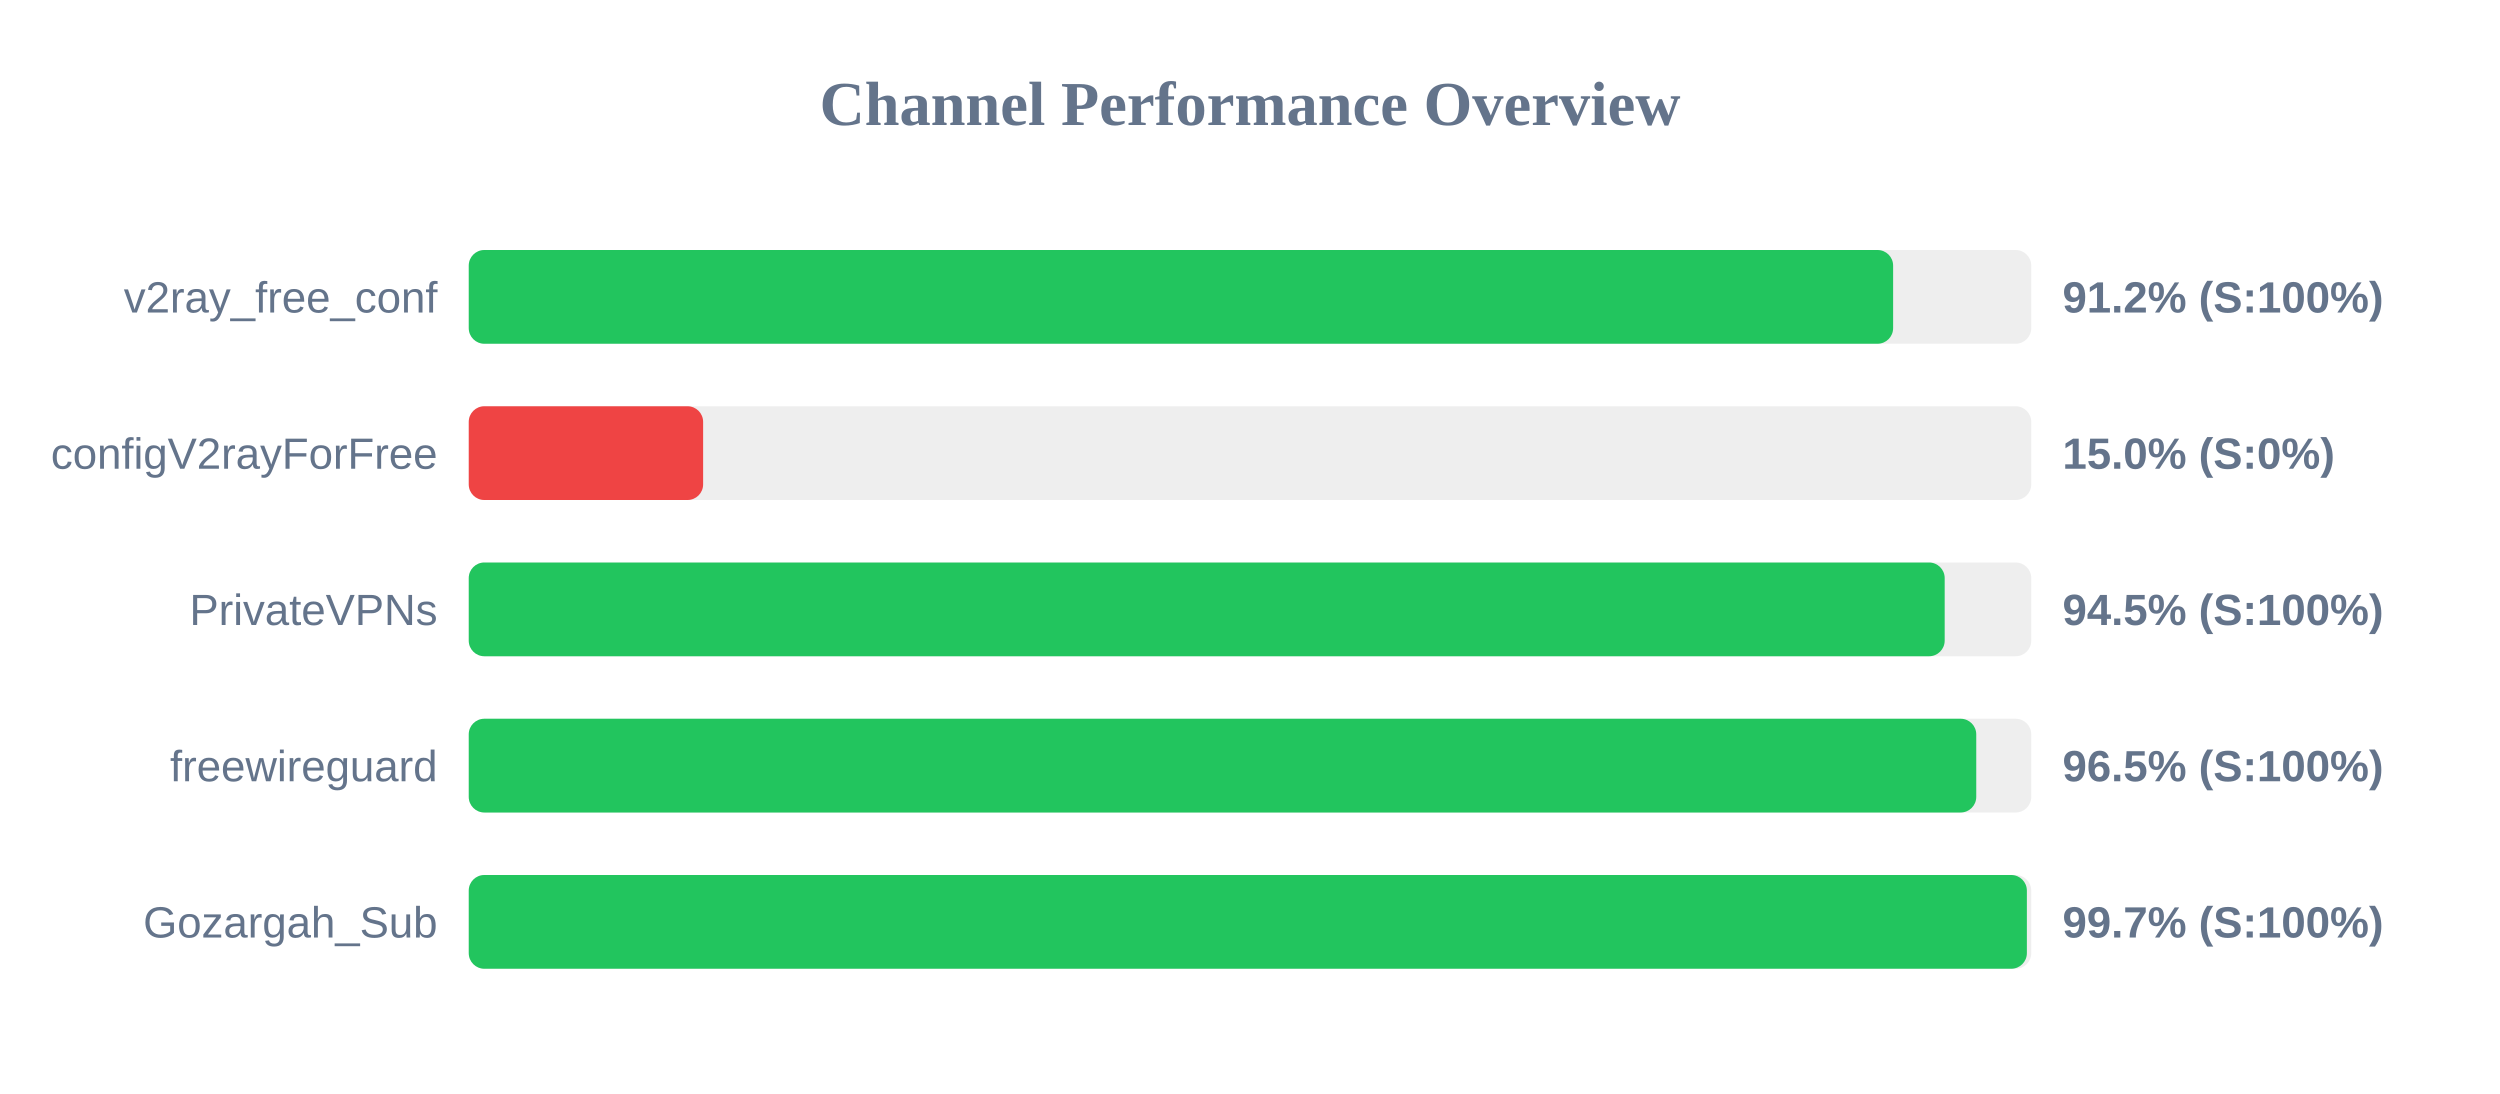
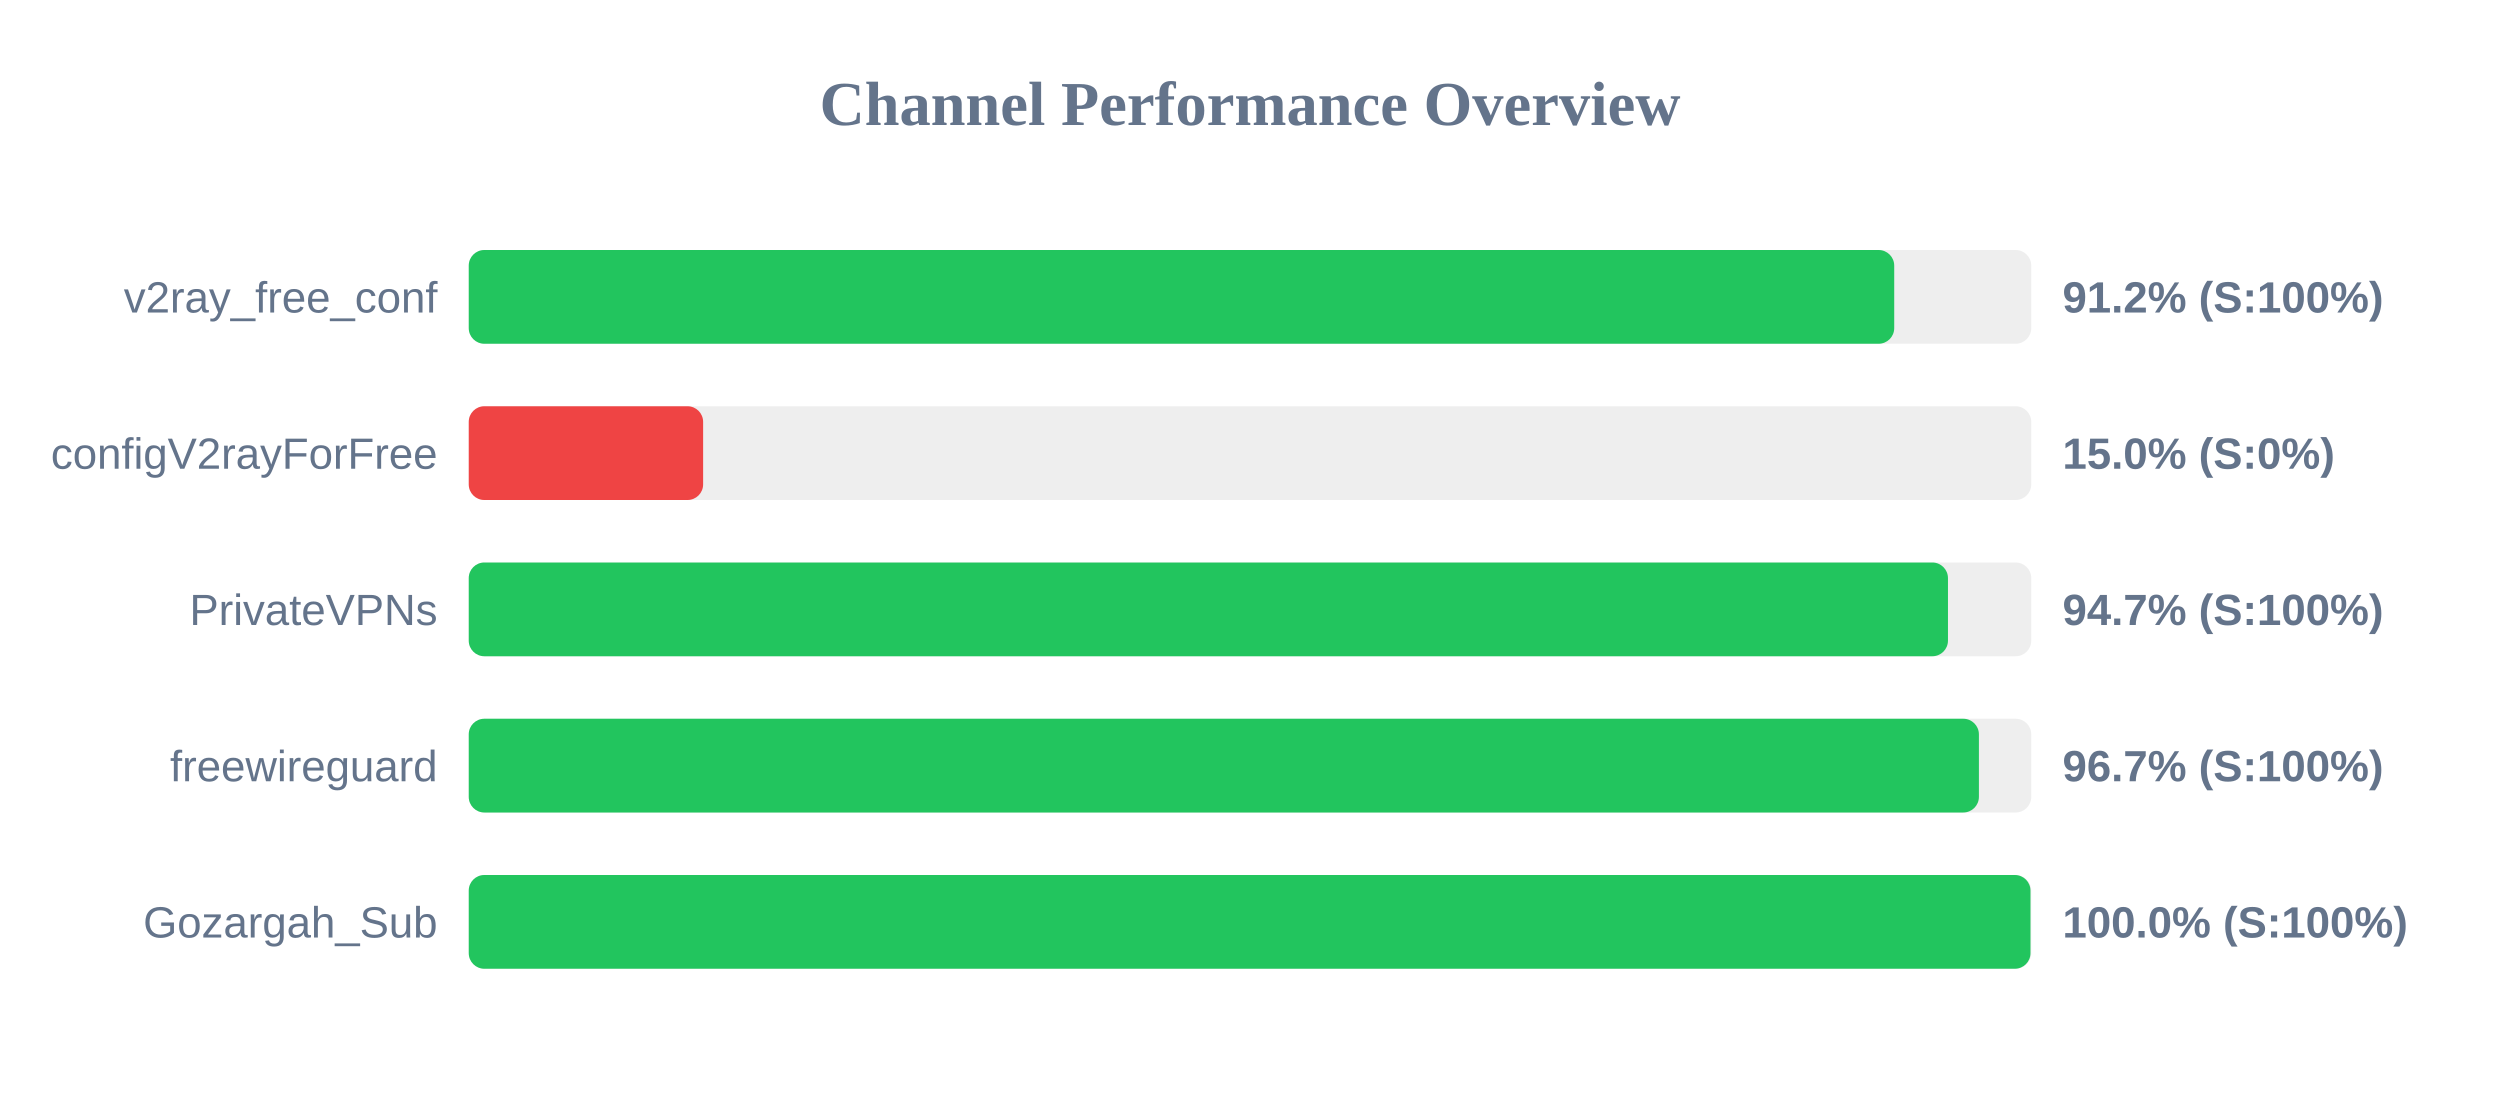
<svg xmlns="http://www.w3.org/2000/svg" width="800" height="350" version="1.1">
  <style>
        .row { font: 14px Arial; fill: #64748b; }
        .score { font: bold 14px Arial; fill: #64748b; }
    </style>
  <text x="400" y="40" text-anchor="middle" font-size="20px" font-weight="bold" fill="#64748b">Channel Performance Overview</text>
  <rect x="150" y="80" width="500" height="30" fill="#eee" rx="5" />
-   <rect x="150" y="80" width="455.8" height="30" fill="#22c55e" rx="5" />
+   <rect x="150" y="80" width="456.15" height="30" fill="#22c55e" rx="5" />
  <text x="140" y="100" text-anchor="end" class="row">v2ray_free_conf</text>
  <text x="660" y="100" text-anchor="start" class="score">91.2% (S:100%)</text>
  <rect x="150" y="130" width="500" height="30" fill="#eee" rx="5" />
  <rect x="150" y="130" width="75.0" height="30" fill="#ef4444" rx="5" />
  <text x="140" y="150" text-anchor="end" class="row">configV2rayForFree</text>
  <text x="660" y="150" text-anchor="start" class="score">15.0% (S:0%)</text>
  <rect x="150" y="180" width="500" height="30" fill="#eee" rx="5" />
-   <rect x="150" y="180" width="472.3" height="30" fill="#22c55e" rx="5" />
+   <rect x="150" y="180" width="473.35" height="30" fill="#22c55e" rx="5" />
  <text x="140" y="200" text-anchor="end" class="row">PrivateVPNs</text>
-   <text x="660" y="200" text-anchor="start" class="score">94.5% (S:100%)</text>
+   <text x="660" y="200" text-anchor="start" class="score">94.7% (S:100%)</text>
  <rect x="150" y="230" width="500" height="30" fill="#eee" rx="5" />
-   <rect x="150" y="230" width="482.4" height="30" fill="#22c55e" rx="5" />
+   <rect x="150" y="230" width="483.25" height="30" fill="#22c55e" rx="5" />
  <text x="140" y="250" text-anchor="end" class="row">freewireguard</text>
-   <text x="660" y="250" text-anchor="start" class="score">96.5% (S:100%)</text>
+   <text x="660" y="250" text-anchor="start" class="score">96.7% (S:100%)</text>
  <rect x="150" y="280" width="500" height="30" fill="#eee" rx="5" />
-   <rect x="150" y="280" width="498.6" height="30" fill="#22c55e" rx="5" />
+   <rect x="150" y="280" width="499.75" height="30" fill="#22c55e" rx="5" />
  <text x="140" y="300" text-anchor="end" class="row">Gozargah_Sub</text>
-   <text x="660" y="300" text-anchor="start" class="score">99.7% (S:100%)</text>
+   <text x="660" y="300" text-anchor="start" class="score">100.0% (S:100%)</text>
</svg>
